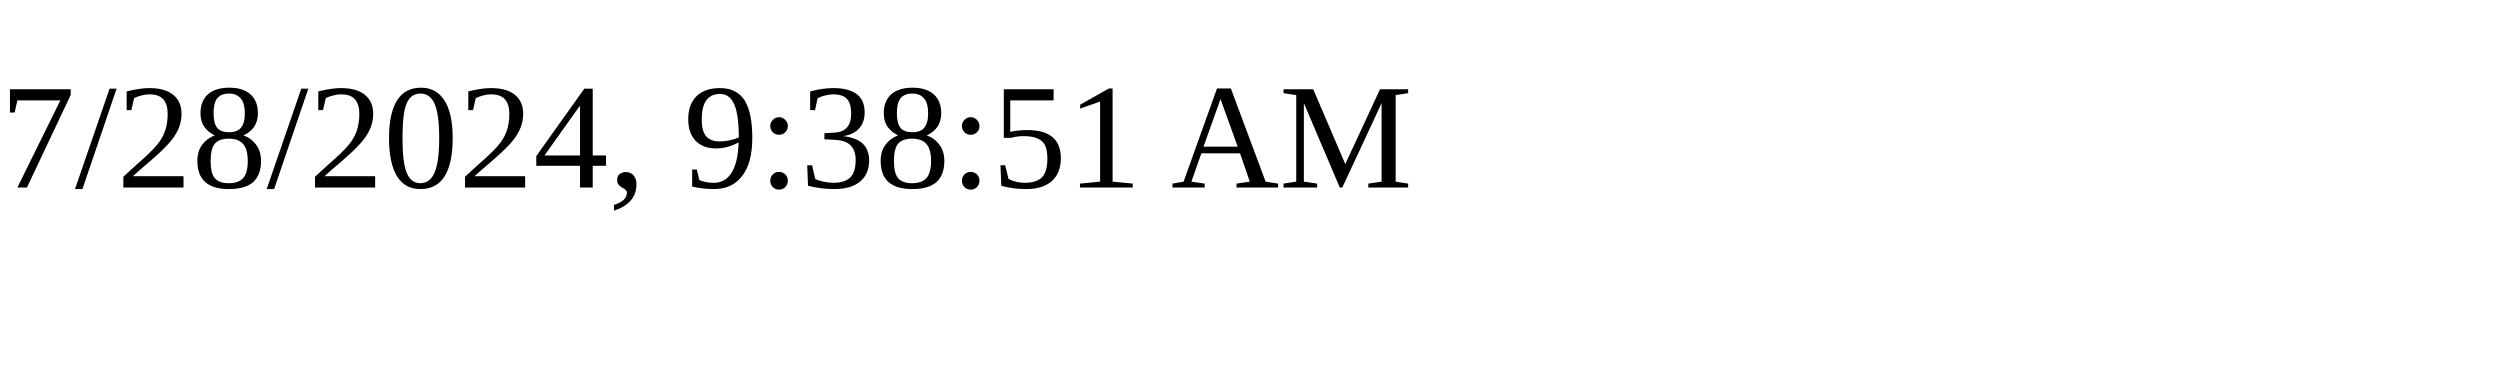
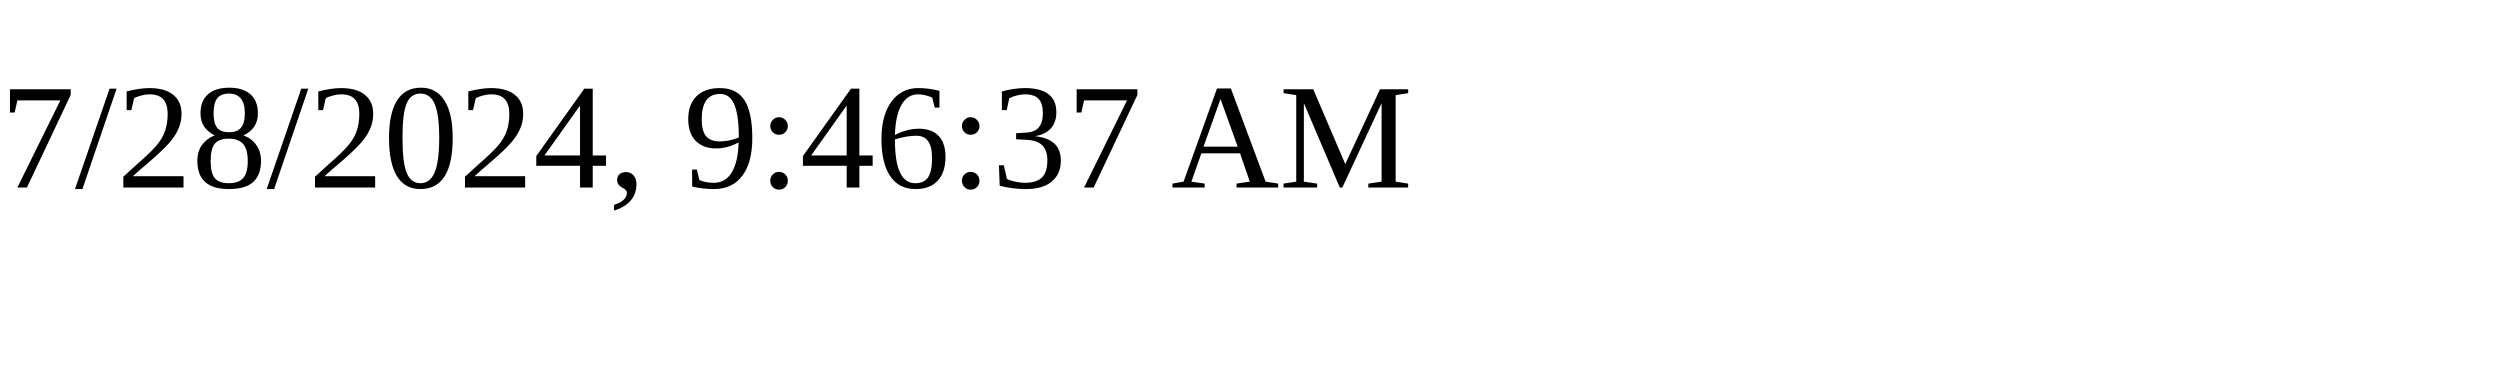
<svg xmlns="http://www.w3.org/2000/svg" height="30" width="200">
-   <text x="0" y="15">7/28/2024, 9:38:51 AM</text>
+   <text x="0" y="15">7/28/2024, 9:46:37 AM</text>
</svg>
